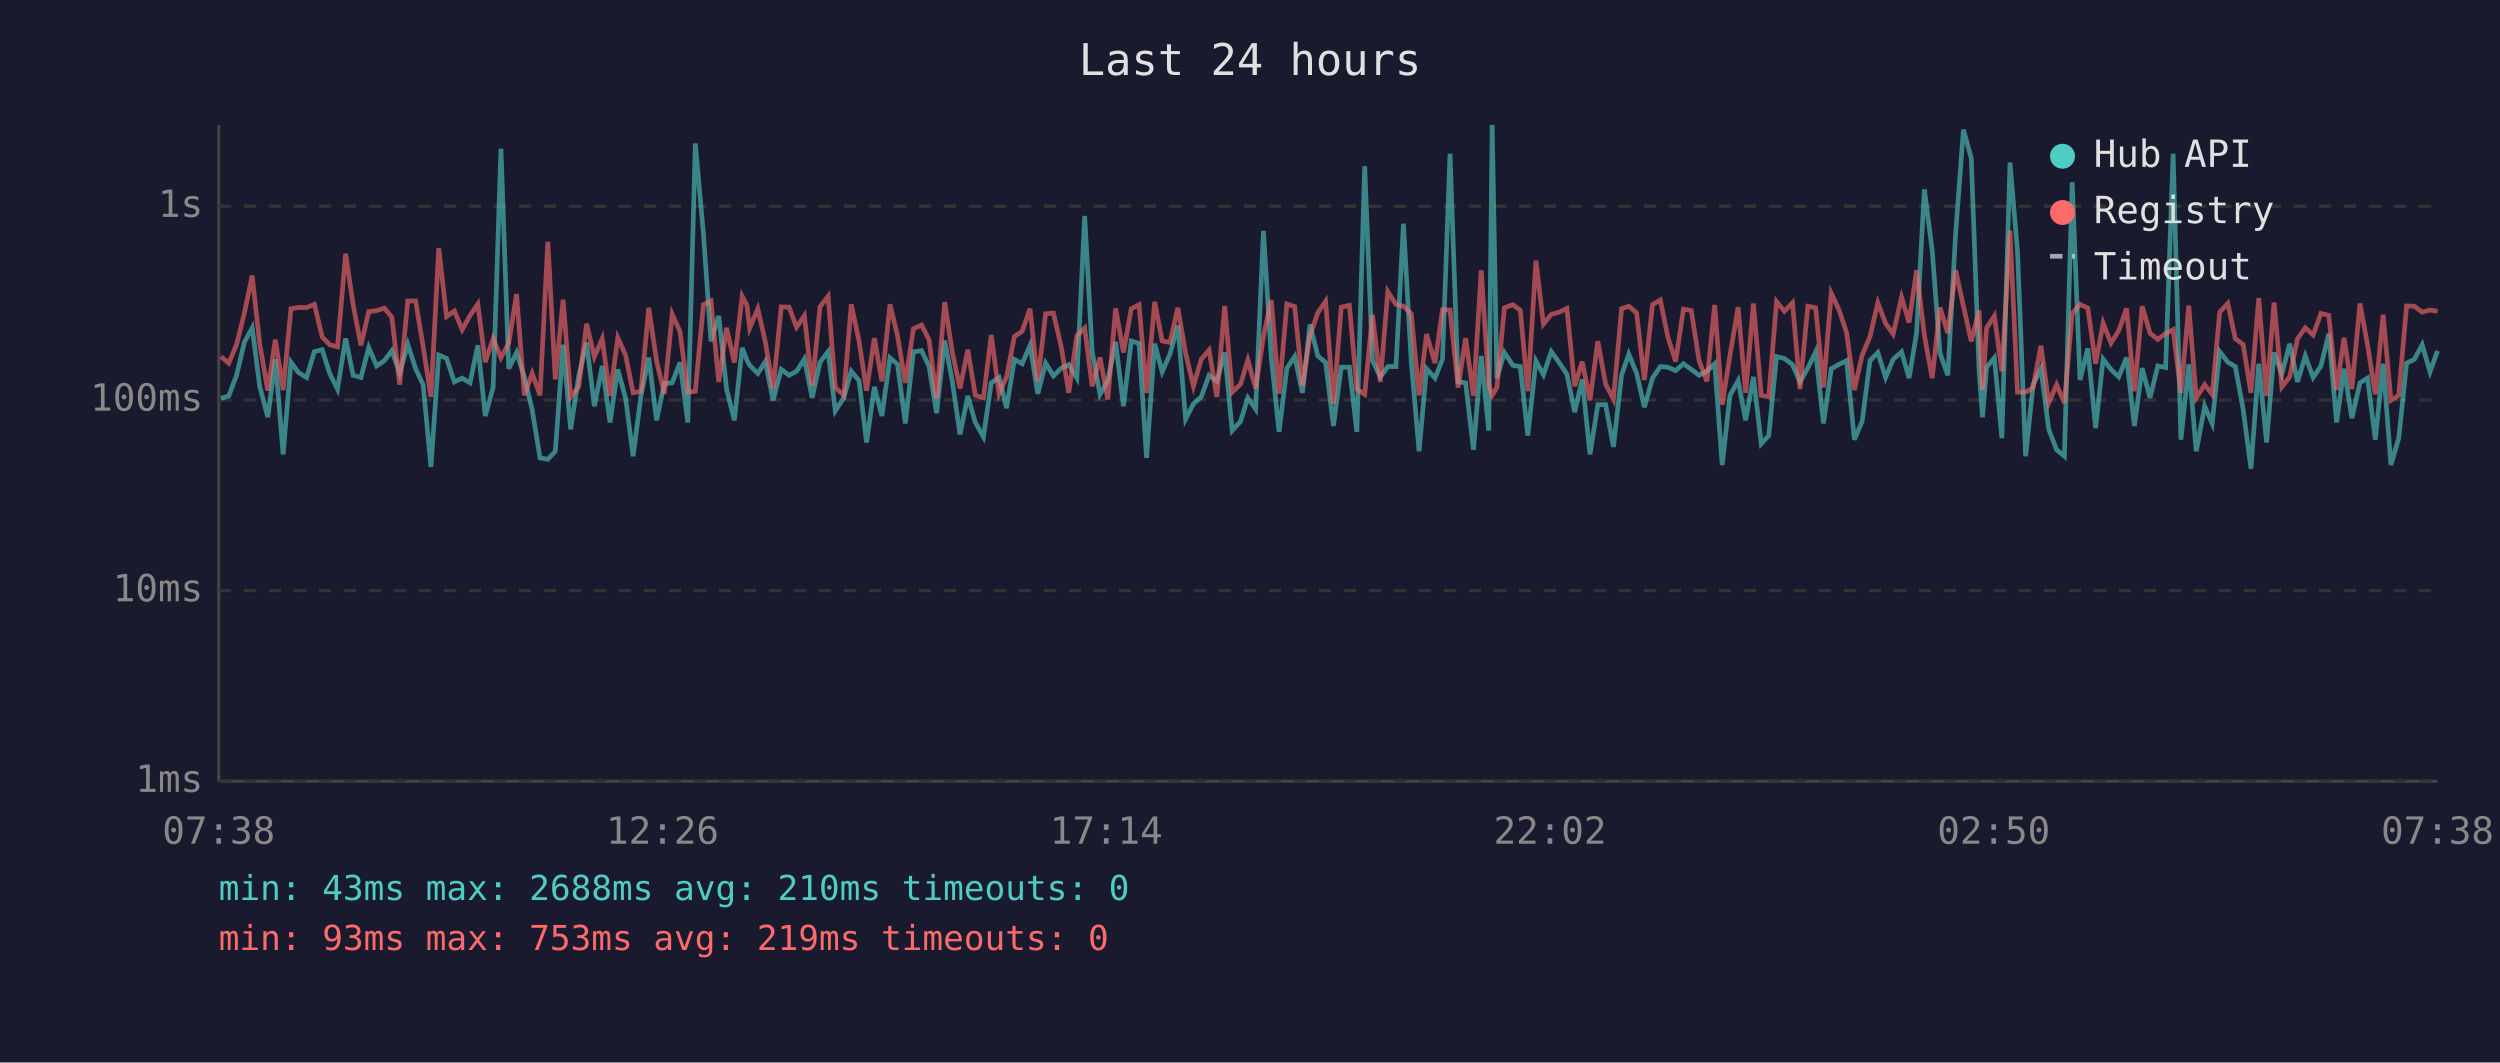
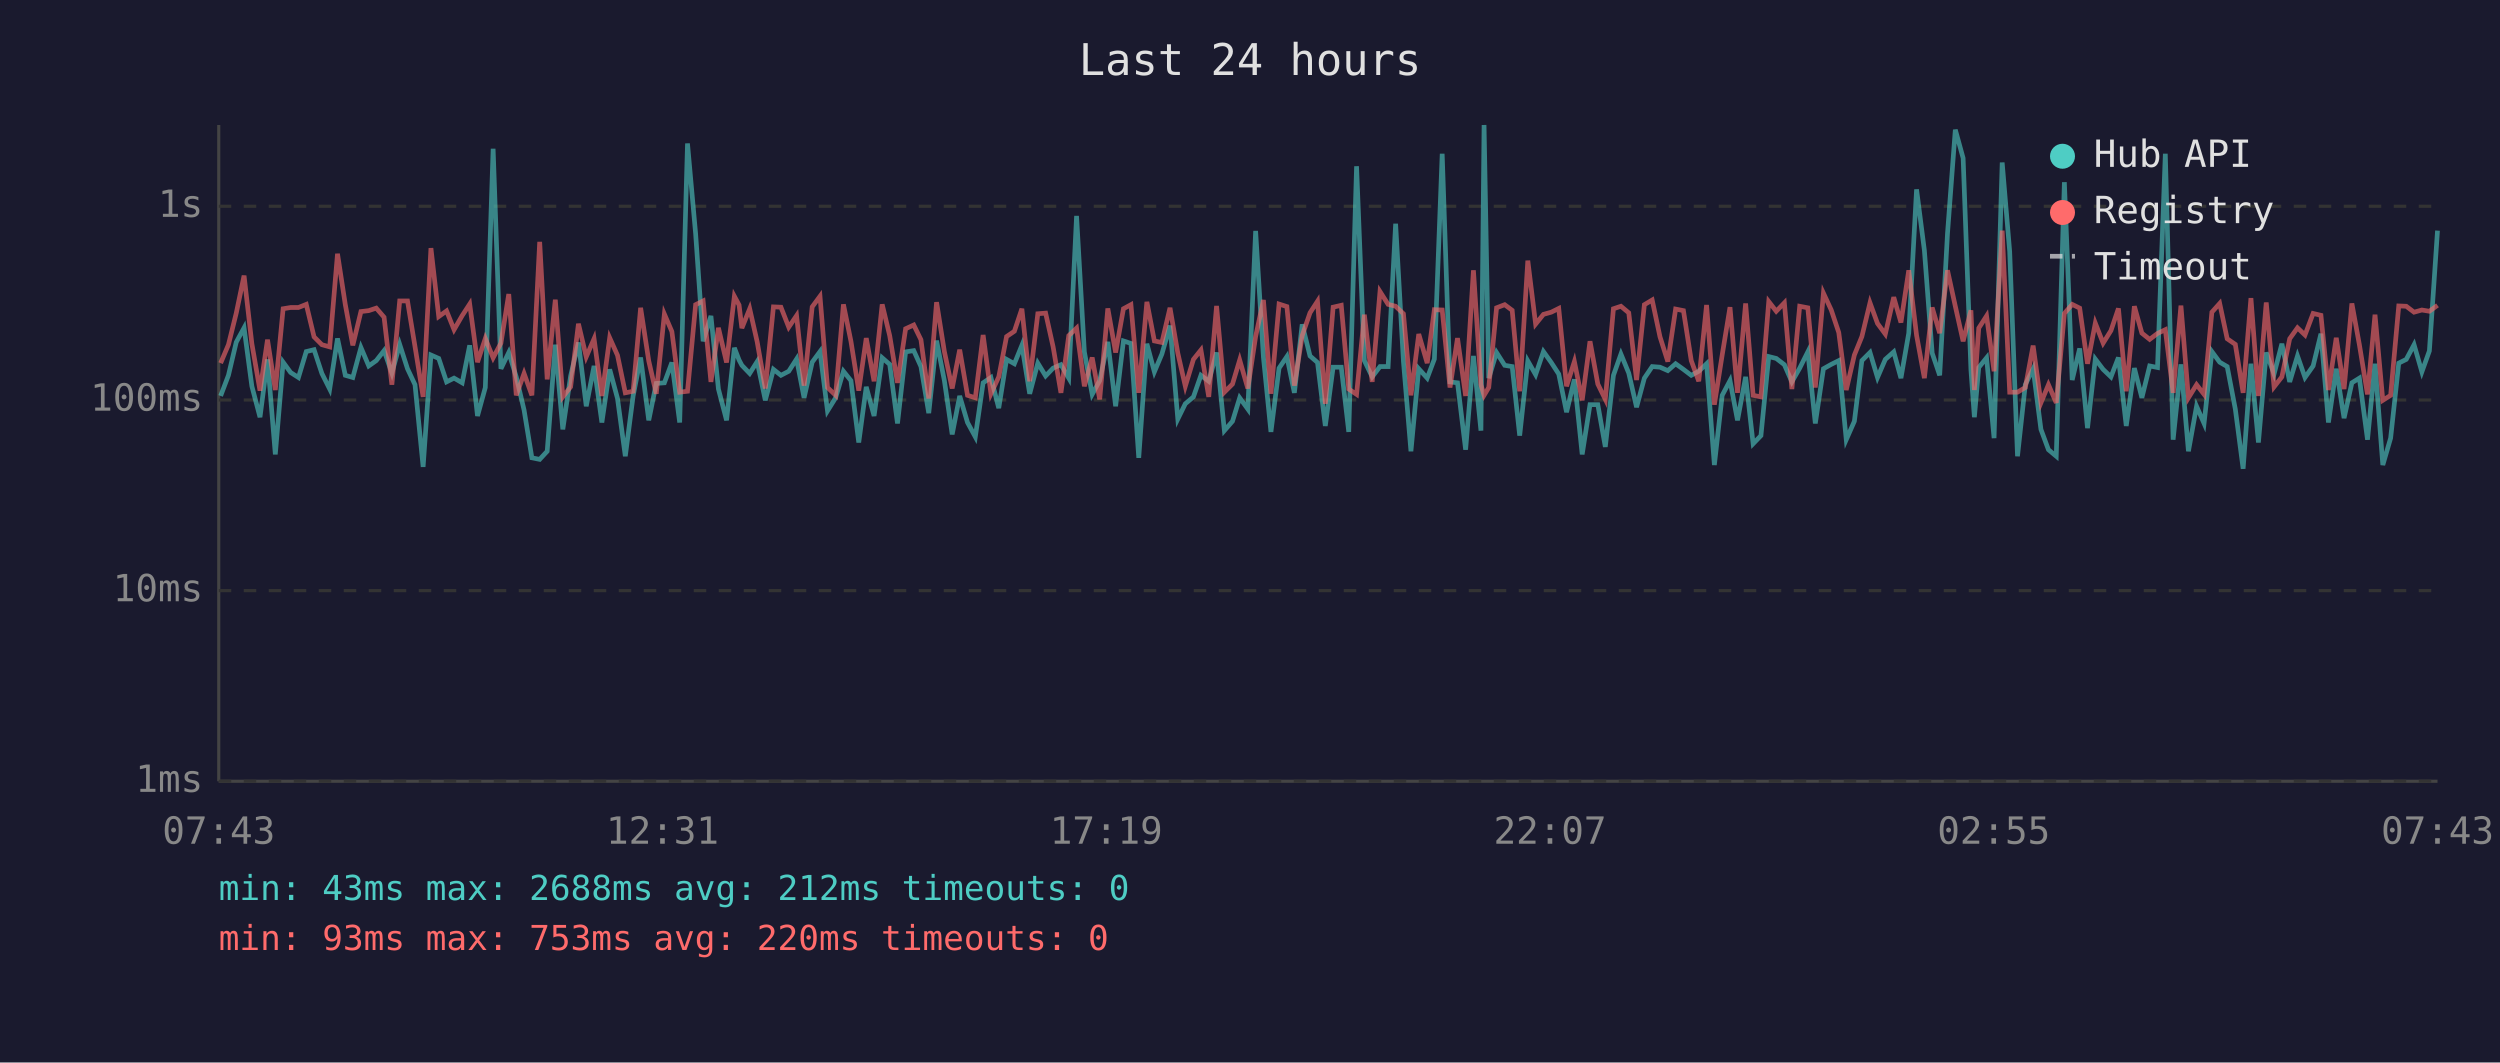
<svg xmlns="http://www.w3.org/2000/svg" viewBox="0 0 800 340" font-family="monospace" font-size="12">
  <rect width="800" height="340" fill="#1a1a2e" />
  <text x="400" y="24" fill="#e0e0e0" font-size="14" text-anchor="middle">Last 24 hours</text>
  <line x1="70" y1="40" x2="70" y2="250" stroke="#444" stroke-width="1" />
  <line x1="70" y1="250" x2="780" y2="250" stroke="#444" stroke-width="1" />
  <line x1="70" y1="250" x2="780" y2="250" stroke="#333" stroke-width="1" stroke-dasharray="4" />
  <text x="65" y="250" fill="#888" text-anchor="end" dominant-baseline="middle">1ms</text>
  <line x1="70" y1="189" x2="780" y2="189" stroke="#333" stroke-width="1" stroke-dasharray="4" />
  <text x="65" y="189" fill="#888" text-anchor="end" dominant-baseline="middle">10ms</text>
  <line x1="70" y1="128" x2="780" y2="128" stroke="#333" stroke-width="1" stroke-dasharray="4" />
  <text x="65" y="128" fill="#888" text-anchor="end" dominant-baseline="middle">100ms</text>
  <line x1="70" y1="66" x2="780" y2="66" stroke="#333" stroke-width="1" stroke-dasharray="4" />
  <text x="65" y="66" fill="#888" text-anchor="end" dominant-baseline="middle">1s</text>
-   <text x="70" y="270" fill="#888" text-anchor="middle">07:38</text>
-   <text x="212" y="270" fill="#888" text-anchor="middle">12:26</text>
-   <text x="354" y="270" fill="#888" text-anchor="middle">17:14</text>
-   <text x="496" y="270" fill="#888" text-anchor="middle">22:02</text>
-   <text x="638" y="270" fill="#888" text-anchor="middle">02:50</text>
-   <text x="780" y="270" fill="#888" text-anchor="middle">07:38</text>
-   <polyline points="70.7,127.5 73.2,126.7 75.7,120.1 78.2,109.5 80.7,104.9 83.1,123.6 85.7,133.5 88.1,115.0 90.6,145.4 93.1,115.9 95.5,119.2 98.1,120.8 100.6,112.5 103.1,111.9 105.5,119.5 108.0,124.5 110.6,108.3 113.0,120.1 115.5,120.8 118.0,111.2 120.5,117.1 123.0,115.4 125.4,112.2 127.9,119.4 130.5,110.2 133.0,118.0 135.4,123.1 137.9,149.4 140.4,113.6 142.9,114.7 145.4,122.2 147.9,121.0 150.4,122.5 152.9,110.5 155.3,133.1 157.8,124.0 160.3,47.6 162.8,118.0 165.3,112.8 167.8,120.6 170.3,131.2 172.8,146.5 175.3,147.0 177.7,144.4 180.2,110.3 182.6,137.4 185.2,120.3 187.7,109.6 190.2,130.0 192.7,117.1 195.2,135.2 197.7,118.2 200.2,127.5 202.6,146.0 205.1,126.7 207.6,114.4 210.1,134.5 212.6,122.7 215.1,122.5 217.6,116.0 220.1,135.2 222.5,45.9 225.1,74.8 227.5,109.2 230.0,101.1 232.5,124.5 235.0,134.5 237.5,111.3 239.0,115.2 239.9,116.9 242.5,119.5 244.9,115.7 247.4,128.1 250.0,118.2 252.5,120.1 254.9,118.8 257.4,114.9 259.9,127.3 262.4,115.9 265.0,112.5 267.3,131.5 270.0,127.3 272.4,118.8 274.9,121.8 277.3,141.6 279.8,123.8 282.2,133.1 284.8,114.5 287.2,116.6 289.7,135.5 292.3,112.6 294.9,112.2 297.3,117.3 299.7,132.2 302.3,109.0 304.7,121.8 307.2,139.0 309.7,126.7 312.1,135.2 314.7,139.8 317.2,122.5 319.7,120.8 322.1,130.6 324.6,115.0 327.1,116.4 329.6,110.5 332.1,126.0 334.6,116.2 337.1,120.3 339.6,117.8 342.0,116.7 344.6,121.0 347.1,69.1 349.5,112.6 352.0,126.2 354.5,121.8 357.0,109.4 359.5,130.0 362.0,109.1 364.5,109.9 366.9,146.5 369.5,110.0 371.9,119.0 374.4,113.3 376.9,104.2 379.4,134.1 381.9,129.2 384.4,127.0 386.9,120.1 389.4,122.0 391.9,112.8 394.3,137.8 397.0,134.8 399.3,127.3 401.8,130.9 404.3,73.9 406.8,114.4 409.3,138.2 411.8,117.8 414.3,114.1 416.8,125.7 419.2,103.8 421.7,113.9 424.2,116.0 426.7,136.3 429.2,117.5 431.8,117.5 434.2,138.2 436.7,53.2 439.2,115.4 441.7,120.6 444.1,117.3 446.7,117.3 449.1,71.6 451.6,115.7 454.1,144.4 456.5,118.0 459.2,121.0 461.6,114.9 464.0,49.2 466.6,122.2 469.0,122.5 471.5,143.9 474.0,113.9 476.4,137.8 477.5,40.0 479.0,121.0 481.4,112.8 484.1,116.9 486.5,117.3 488.9,139.4 491.5,115.5 493.9,119.9 496.4,112.5 498.9,116.0 501.4,119.7 503.9,131.9 506.3,121.4 508.8,145.4 511.3,129.5 513.8,129.5 516.3,143.0 518.9,120.1 521.2,113.3 523.7,119.4 526.2,130.3 528.8,121.0 531.3,117.3 533.7,117.5 536.2,118.6 538.7,116.4 541.2,118.2 543.7,120.1 546.2,118.8 548.7,116.4 551.1,148.8 553.6,126.5 556.2,121.8 558.6,134.5 561.1,120.6 563.6,142.0 566.0,139.4 568.5,114.1 571.0,114.7 573.6,116.7 576.0,122.2 578.5,117.8 581.0,112.6 583.5,135.5 586.0,118.0 588.5,116.6 590.9,115.4 593.4,140.7 595.9,134.8 598.4,115.4 600.9,112.8 603.4,120.8 605.8,115.0 608.5,112.6 610.9,121.0 613.3,106.6 615.8,60.6 618.3,80.1 620.8,113.0 623.3,120.1 625.8,74.7 628.3,41.5 630.8,50.6 633.3,118.4 634.4,133.5 635.7,117.6 638.2,114.5 640.6,140.2 643.2,52.0 645.6,80.5 648.2,146.0 650.6,123.1 653.1,118.0 655.6,137.4 658.1,143.9 660.6,146.0 663.1,58.3 665.6,121.6 668.1,111.5 670.6,137.0 673.0,114.9 675.5,118.2 678.0,120.6 680.5,114.4 683.0,136.3 685.5,117.8 688.0,127.3 690.5,117.1 693.0,117.6 695.4,49.2 697.9,140.7 700.4,116.6 702.8,144.4 705.5,130.0 707.9,135.5 710.3,112.5 712.9,115.9 715.3,117.3 717.8,130.9 720.3,150.0 722.8,116.4 725.3,141.6 727.7,112.8 730.2,119.7 732.7,110.0 735.2,122.2 737.7,113.9 740.2,120.8 742.7,117.1 745.2,106.8 747.7,135.2 750.1,118.0 752.6,133.8 755.2,122.5 757.6,121.0 760.1,140.7 762.6,116.4 765.1,148.8 767.6,140.2 770.1,116.2 772.6,115.0 775.1,110.3 777.6,119.0 780.0,112.3" fill="none" stroke="#4ecdc4" stroke-width="1.5" opacity="0.6" />
-   <polyline points="70.7,114.1 73.2,116.2 75.7,110.3 78.2,100.2 80.7,88.2 83.1,110.0 85.7,125.0 88.1,108.7 90.6,124.8 93.1,98.8 95.5,98.4 98.1,98.4 100.6,97.4 103.1,107.8 105.5,110.3 108.0,111.0 110.6,81.2 113.0,97.5 115.5,110.5 118.0,99.7 120.5,99.4 123.0,98.6 125.4,101.5 127.9,123.1 130.5,96.3 133.0,96.3 135.4,110.9 137.9,127.0 140.4,79.4 142.9,101.3 145.4,99.5 147.9,105.5 150.4,101.0 152.9,97.3 155.3,115.9 157.8,108.3 160.3,114.5 162.8,109.8 165.3,94.1 167.8,126.5 170.3,119.5 172.8,126.5 175.3,77.4 177.7,121.4 180.2,95.9 182.6,127.0 185.2,123.8 187.7,103.6 190.2,114.2 192.7,108.4 195.2,126.7 197.7,108.1 200.2,113.7 202.6,125.7 205.1,125.2 207.6,98.5 210.1,115.5 212.6,126.0 215.1,100.5 217.6,106.1 220.1,125.5 222.5,125.2 225.1,97.5 227.5,96.3 230.0,122.2 232.5,104.9 235.0,116.0 237.5,94.8 239.0,97.6 239.9,105.0 242.5,98.8 244.9,109.4 247.4,124.3 250.0,98.2 252.5,98.3 254.9,104.7 257.4,101.0 259.9,123.4 262.4,98.2 265.0,94.8 267.3,124.0 270.0,126.5 272.4,97.4 274.9,109.2 277.3,125.0 279.8,108.2 282.2,122.0 284.8,97.4 287.2,107.4 289.7,122.5 292.3,105.2 294.9,104.0 297.3,108.7 299.7,127.5 302.3,96.7 304.7,112.5 307.2,124.3 309.7,111.9 312.1,126.5 314.7,127.3 317.2,107.2 319.7,126.0 322.1,120.6 324.6,107.7 327.1,106.0 329.6,98.8 332.1,122.0 334.6,100.4 337.1,100.2 339.6,111.0 342.0,125.7 344.6,107.4 347.1,105.0 349.5,123.6 352.0,114.4 354.5,127.8 357.0,98.7 359.5,112.8 362.0,98.8 364.5,97.5 366.9,125.7 369.5,96.6 371.9,109.1 374.4,109.6 376.9,98.5 379.4,113.0 381.9,123.6 384.4,115.0 386.9,112.0 389.4,127.0 391.9,97.9 394.3,125.5 397.0,122.9 399.3,115.2 401.8,124.3 404.3,107.7 406.8,96.0 409.3,126.0 411.8,97.3 414.3,98.1 416.8,123.4 419.2,107.4 421.7,100.1 424.2,96.4 426.7,129.2 429.2,98.3 431.8,97.7 434.2,124.5 436.7,126.2 439.2,100.7 441.7,122.2 444.1,93.3 446.7,97.4 449.1,98.0 451.6,100.4 454.1,126.5 456.5,106.9 459.2,116.2 461.6,99.1 464.0,99.2 466.6,124.0 469.0,108.2 471.5,126.7 474.0,86.5 476.4,123.1 477.5,126.5 479.0,124.0 481.4,98.5 484.1,97.5 486.5,99.3 488.9,125.2 491.5,83.4 493.9,103.7 496.4,100.6 498.9,99.9 501.4,98.7 503.9,123.6 506.3,115.7 508.8,128.1 511.3,109.2 513.8,122.9 516.3,127.8 518.9,98.8 521.2,98.0 523.7,100.1 526.2,121.6 528.8,97.5 531.3,96.0 533.7,107.8 536.2,115.7 538.7,98.9 541.2,99.4 543.7,115.4 546.2,122.0 548.7,97.6 551.1,129.5 553.6,113.6 556.2,98.3 558.6,125.7 561.1,97.1 563.6,126.5 566.0,127.0 568.5,96.5 571.0,99.6 573.6,96.9 576.0,124.5 578.5,98.0 581.0,98.5 583.5,124.0 586.0,93.8 588.5,99.2 590.9,106.4 593.4,124.8 595.9,113.6 598.4,107.7 600.9,96.9 603.4,103.5 605.8,106.9 608.5,95.1 610.9,103.2 613.3,86.5 615.8,107.3 618.3,121.0 620.8,98.4 623.3,106.6 625.8,86.5 628.3,98.0 630.8,109.2 633.3,99.3 634.4,124.8 635.7,105.0 638.2,101.1 640.6,118.8 643.2,73.8 645.6,125.5 648.2,125.5 650.6,124.0 653.1,110.6 655.6,128.9 658.1,123.1 660.6,128.9 663.1,100.3 665.6,97.4 668.1,98.6 670.6,116.4 673.0,103.4 675.5,109.8 678.0,105.8 680.5,98.7 683.0,125.2 685.5,98.0 688.0,106.6 690.5,108.6 693.0,106.7 695.4,105.5 697.9,125.7 700.4,97.8 702.8,127.3 705.5,123.1 707.9,126.2 710.3,99.9 712.9,97.1 715.3,108.4 717.8,110.2 720.3,125.7 722.8,95.4 725.3,126.7 727.7,96.8 730.2,123.8 732.7,120.6 735.2,108.4 737.7,104.9 740.2,107.2 742.7,100.3 745.2,100.9 747.7,124.8 750.1,108.1 752.6,124.5 755.2,97.1 757.6,110.3 760.1,126.2 762.6,100.7 765.1,128.1 767.6,126.5 770.1,97.9 772.6,98.0 775.1,99.9 777.6,99.2 780.0,99.6" fill="none" stroke="#ff6b6b" stroke-width="1.5" opacity="0.6" />
+   <text x="70" y="270" fill="#888" text-anchor="middle">07:43</text>
+   <text x="212" y="270" fill="#888" text-anchor="middle">12:31</text>
+   <text x="354" y="270" fill="#888" text-anchor="middle">17:19</text>
+   <text x="496" y="270" fill="#888" text-anchor="middle">22:07</text>
+   <text x="638" y="270" fill="#888" text-anchor="middle">02:55</text>
+   <text x="780" y="270" fill="#888" text-anchor="middle">07:43</text>
+   <polyline points="70.6,126.7 73.1,120.1 75.6,109.5 78.1,104.9 80.6,123.6 83.2,133.5 85.6,115.0 88.1,145.4 90.6,115.9 93.0,119.2 95.5,120.8 98.0,112.5 100.5,111.9 103.0,119.5 105.5,124.5 108.0,108.3 110.5,120.1 112.9,120.8 115.5,111.2 118.0,117.1 120.4,115.4 122.9,112.2 125.4,119.4 127.9,110.2 130.4,118.0 132.8,123.1 135.4,149.4 137.9,113.6 140.4,114.7 142.9,122.2 145.3,121.0 147.9,122.5 150.3,110.5 152.8,133.1 155.3,124.0 157.8,47.6 160.3,118.0 162.8,112.8 165.2,120.6 167.7,131.2 170.2,146.5 172.7,147.0 175.1,144.4 177.7,110.3 180.1,137.4 182.6,120.3 185.1,109.6 187.6,130.0 190.1,117.1 192.6,135.2 195.1,118.2 197.6,127.5 200.1,146.0 202.6,126.7 205.0,114.4 207.6,134.5 210.0,122.7 212.6,122.5 215.0,116.0 217.5,135.2 220.0,45.9 222.6,74.8 225.0,109.2 227.5,101.1 229.9,124.5 232.5,134.5 235.0,111.3 236.5,115.2 237.4,116.9 239.9,119.5 242.3,115.7 244.9,128.1 247.5,118.2 249.9,120.1 252.4,118.8 254.9,114.9 257.3,127.3 259.9,115.9 262.4,112.5 264.8,131.5 267.4,127.3 269.9,118.8 272.3,121.8 274.8,141.6 277.2,123.8 279.7,133.1 282.3,114.5 284.7,116.6 287.2,135.5 289.8,112.6 292.4,112.2 294.7,117.3 297.2,132.2 299.7,109.0 302.2,121.8 304.7,139.0 307.1,126.7 309.6,135.2 312.1,139.8 314.6,122.5 317.1,120.8 319.6,130.6 322.1,115.0 324.6,116.4 327.0,110.5 329.5,126.0 332.1,116.2 334.6,120.3 337.0,117.8 339.5,116.7 342.0,121.0 344.5,69.1 347.0,112.6 349.5,126.2 351.9,121.8 354.5,109.4 357.0,130.0 359.5,109.1 361.9,109.9 364.4,146.5 367.0,110.0 369.4,119.0 371.8,113.3 374.4,104.2 376.9,134.1 379.3,129.2 381.9,127.0 384.3,120.1 386.8,122.0 389.3,112.8 391.8,137.8 394.4,134.8 396.7,127.3 399.3,130.9 401.8,73.9 404.3,114.4 406.7,138.2 409.3,117.8 411.8,114.1 414.2,125.7 416.7,103.8 419.2,113.9 421.6,116.0 424.1,136.3 426.6,117.5 429.2,117.5 431.6,138.2 434.1,53.2 436.6,115.4 439.1,120.6 441.6,117.3 444.2,117.3 446.6,71.6 449.1,115.7 451.5,144.4 454.0,118.0 456.7,121.0 459.0,114.9 461.5,49.2 464.0,122.2 466.4,122.5 469.0,143.9 471.5,113.9 473.9,137.8 474.9,40.0 476.4,121.0 478.9,112.8 481.5,116.9 483.9,117.3 486.3,139.4 488.9,115.5 491.4,119.9 493.9,112.5 496.4,116.0 498.8,119.7 501.3,131.9 503.8,121.4 506.3,145.4 508.8,129.5 511.3,129.5 513.7,143.0 516.3,120.1 518.7,113.3 521.2,119.4 523.7,130.3 526.2,121.0 528.7,117.3 531.2,117.5 533.7,118.6 536.2,116.4 538.7,118.2 541.2,120.1 543.6,118.8 546.1,116.4 548.6,148.8 551.1,126.5 553.6,121.8 556.0,134.5 558.6,120.6 561.0,142.0 563.5,139.4 566.0,114.1 568.4,114.7 571.0,116.7 573.4,122.2 575.9,117.8 578.5,112.6 580.9,135.5 583.5,118.0 586.0,116.6 588.4,115.4 590.8,140.7 593.4,134.8 595.8,115.4 598.4,112.8 600.8,120.8 603.3,115.0 606.0,112.6 608.3,121.0 610.8,106.6 613.3,60.6 615.8,80.1 618.3,113.0 620.7,120.1 623.2,74.7 625.7,41.5 628.2,50.6 630.7,118.4 631.8,133.5 633.2,117.6 635.7,114.5 638.1,140.2 640.7,52.0 643.1,80.5 645.6,146.0 648.1,123.1 650.6,118.0 653.1,137.4 655.5,143.9 658.0,146.0 660.6,58.3 663.1,121.6 665.5,111.5 668.0,137.0 670.5,114.9 673.0,118.2 675.5,120.6 677.9,114.4 680.4,136.3 683.0,117.8 685.4,127.3 687.9,117.1 690.4,117.6 692.9,49.2 695.4,140.7 697.9,116.6 700.3,144.4 702.9,130.0 705.3,135.5 707.8,112.5 710.3,115.9 712.7,117.3 715.3,130.9 717.8,150.0 720.3,116.4 722.7,141.6 725.2,112.8 727.7,119.7 730.2,110.0 732.7,122.2 735.2,113.9 737.6,120.8 740.2,117.1 742.7,106.8 745.1,135.2 747.6,118.0 750.1,133.8 752.6,122.5 755.0,121.0 757.6,140.7 760.0,116.4 762.5,148.8 765.0,140.2 767.6,116.2 770.0,115.0 772.5,110.3 775.0,119.0 777.4,112.3 780.0,73.8" fill="none" stroke="#4ecdc4" stroke-width="1.5" opacity="0.6" />
+   <polyline points="70.6,116.2 73.1,110.3 75.6,100.2 78.1,88.2 80.6,110.0 83.2,125.0 85.6,108.7 88.1,124.8 90.6,98.8 93.0,98.4 95.5,98.4 98.0,97.4 100.5,107.8 103.0,110.3 105.5,111.0 108.0,81.2 110.5,97.5 112.9,110.5 115.5,99.7 118.0,99.4 120.4,98.6 122.9,101.5 125.4,123.1 127.9,96.3 130.4,96.3 132.8,110.9 135.4,127.0 137.9,79.4 140.4,101.3 142.9,99.5 145.3,105.5 147.9,101.0 150.3,97.3 152.8,115.9 155.3,108.3 157.8,114.5 160.3,109.8 162.8,94.1 165.2,126.5 167.7,119.5 170.2,126.5 172.7,77.4 175.1,121.4 177.7,95.9 180.1,127.0 182.6,123.8 185.1,103.6 187.6,114.2 190.1,108.4 192.6,126.7 195.1,108.1 197.6,113.7 200.1,125.7 202.6,125.2 205.0,98.5 207.6,115.5 210.0,126.0 212.6,100.5 215.0,106.1 217.5,125.5 220.0,125.2 222.6,97.5 225.0,96.3 227.5,122.2 229.9,104.9 232.5,116.0 235.0,94.8 236.5,97.6 237.4,105.0 239.9,98.8 242.3,109.4 244.9,124.3 247.5,98.2 249.9,98.3 252.4,104.7 254.9,101.0 257.3,123.4 259.9,98.2 262.4,94.8 264.8,124.0 267.4,126.5 269.9,97.4 272.3,109.2 274.8,125.0 277.2,108.2 279.7,122.0 282.3,97.4 284.7,107.4 287.2,122.5 289.8,105.2 292.4,104.0 294.7,108.7 297.2,127.5 299.7,96.7 302.2,112.5 304.7,124.3 307.1,111.9 309.6,126.5 312.1,127.3 314.6,107.2 317.1,126.0 319.6,120.6 322.1,107.7 324.6,106.0 327.0,98.8 329.5,122.0 332.1,100.4 334.6,100.2 337.0,111.0 339.5,125.7 342.0,107.4 344.5,105.0 347.0,123.6 349.5,114.4 351.9,127.8 354.5,98.7 357.0,112.8 359.5,98.8 361.9,97.5 364.4,125.7 367.0,96.6 369.4,109.1 371.8,109.6 374.4,98.5 376.9,113.0 379.3,123.6 381.9,115.0 384.3,112.0 386.8,127.0 389.3,97.9 391.8,125.5 394.4,122.9 396.7,115.2 399.3,124.3 401.8,107.7 404.3,96.0 406.7,126.0 409.3,97.3 411.8,98.1 414.2,123.4 416.7,107.4 419.2,100.1 421.6,96.4 424.1,129.2 426.6,98.3 429.2,97.7 431.6,124.5 434.1,126.2 436.6,100.7 439.1,122.2 441.6,93.3 444.2,97.4 446.6,98.0 449.1,100.4 451.5,126.5 454.0,106.9 456.7,116.2 459.0,99.1 461.5,99.2 464.0,124.0 466.4,108.2 469.0,126.7 471.5,86.5 473.9,123.1 474.9,126.5 476.4,124.0 478.9,98.5 481.5,97.5 483.9,99.3 486.3,125.2 488.9,83.4 491.4,103.7 493.9,100.6 496.4,99.9 498.8,98.7 501.3,123.6 503.8,115.7 506.3,128.1 508.8,109.2 511.3,122.9 513.7,127.8 516.3,98.8 518.7,98.0 521.2,100.1 523.7,121.6 526.2,97.5 528.7,96.0 531.2,107.8 533.7,115.7 536.2,98.9 538.7,99.4 541.2,115.4 543.6,122.0 546.1,97.6 548.6,129.5 551.1,113.6 553.6,98.3 556.0,125.7 558.6,97.1 561.0,126.5 563.5,127.0 566.0,96.5 568.4,99.6 571.0,96.9 573.4,124.5 575.9,98.0 578.5,98.5 580.9,124.0 583.5,93.8 586.0,99.2 588.4,106.4 590.8,124.8 593.4,113.6 595.8,107.7 598.4,96.9 600.8,103.5 603.3,106.9 606.0,95.1 608.3,103.2 610.8,86.5 613.3,107.3 615.8,121.0 618.3,98.4 620.7,106.6 623.2,86.5 625.7,98.0 628.2,109.2 630.7,99.3 631.8,124.8 633.2,105.0 635.7,101.1 638.1,118.8 640.7,73.8 643.1,125.5 645.6,125.5 648.1,124.0 650.6,110.6 653.1,128.9 655.5,123.1 658.0,128.9 660.6,100.3 663.1,97.4 665.5,98.6 668.0,116.4 670.5,103.4 673.0,109.8 675.5,105.8 677.9,98.7 680.4,125.2 683.0,98.0 685.4,106.6 687.9,108.6 690.4,106.7 692.9,105.5 695.4,125.7 697.9,97.8 700.3,127.3 702.9,123.1 705.3,126.2 707.8,99.9 710.3,97.1 712.7,108.4 715.3,110.2 717.8,125.7 720.3,95.4 722.7,126.7 725.2,96.8 727.7,123.8 730.2,120.6 732.7,108.4 735.2,104.9 737.6,107.2 740.2,100.3 742.7,100.9 745.1,124.8 747.6,108.1 750.1,124.5 752.6,97.1 755.0,110.3 757.6,126.2 760.0,100.7 762.5,128.1 765.0,126.5 767.6,97.9 770.0,98.0 772.5,99.9 775.0,99.2 777.4,99.6 780.0,97.7" fill="none" stroke="#ff6b6b" stroke-width="1.5" opacity="0.6" />
  <circle cx="660" cy="50" r="4" fill="#4ecdc4" />
  <text x="670" y="50" fill="#e0e0e0" dominant-baseline="middle">Hub API</text>
  <circle cx="660" cy="68" r="4" fill="#ff6b6b" />
  <text x="670" y="68" fill="#e0e0e0" dominant-baseline="middle">Registry</text>
  <line x1="656" y1="82" x2="664" y2="82" stroke="#e0e0e0" stroke-width="1.5" stroke-dasharray="4,3" opacity="0.7" />
  <text x="670" y="86" fill="#e0e0e0" dominant-baseline="middle">Timeout</text>
-   <text x="70" y="288" fill="#4ecdc4" font-size="11">min: 43ms  max: 2688ms  avg: 210ms  timeouts: 0</text>
-   <text x="70" y="304" fill="#ff6b6b" font-size="11">min: 93ms  max: 753ms  avg: 219ms  timeouts: 0</text>
+   <text x="70" y="288" fill="#4ecdc4" font-size="11">min: 43ms  max: 2688ms  avg: 212ms  timeouts: 0</text>
+   <text x="70" y="304" fill="#ff6b6b" font-size="11">min: 93ms  max: 753ms  avg: 220ms  timeouts: 0</text>
</svg>
